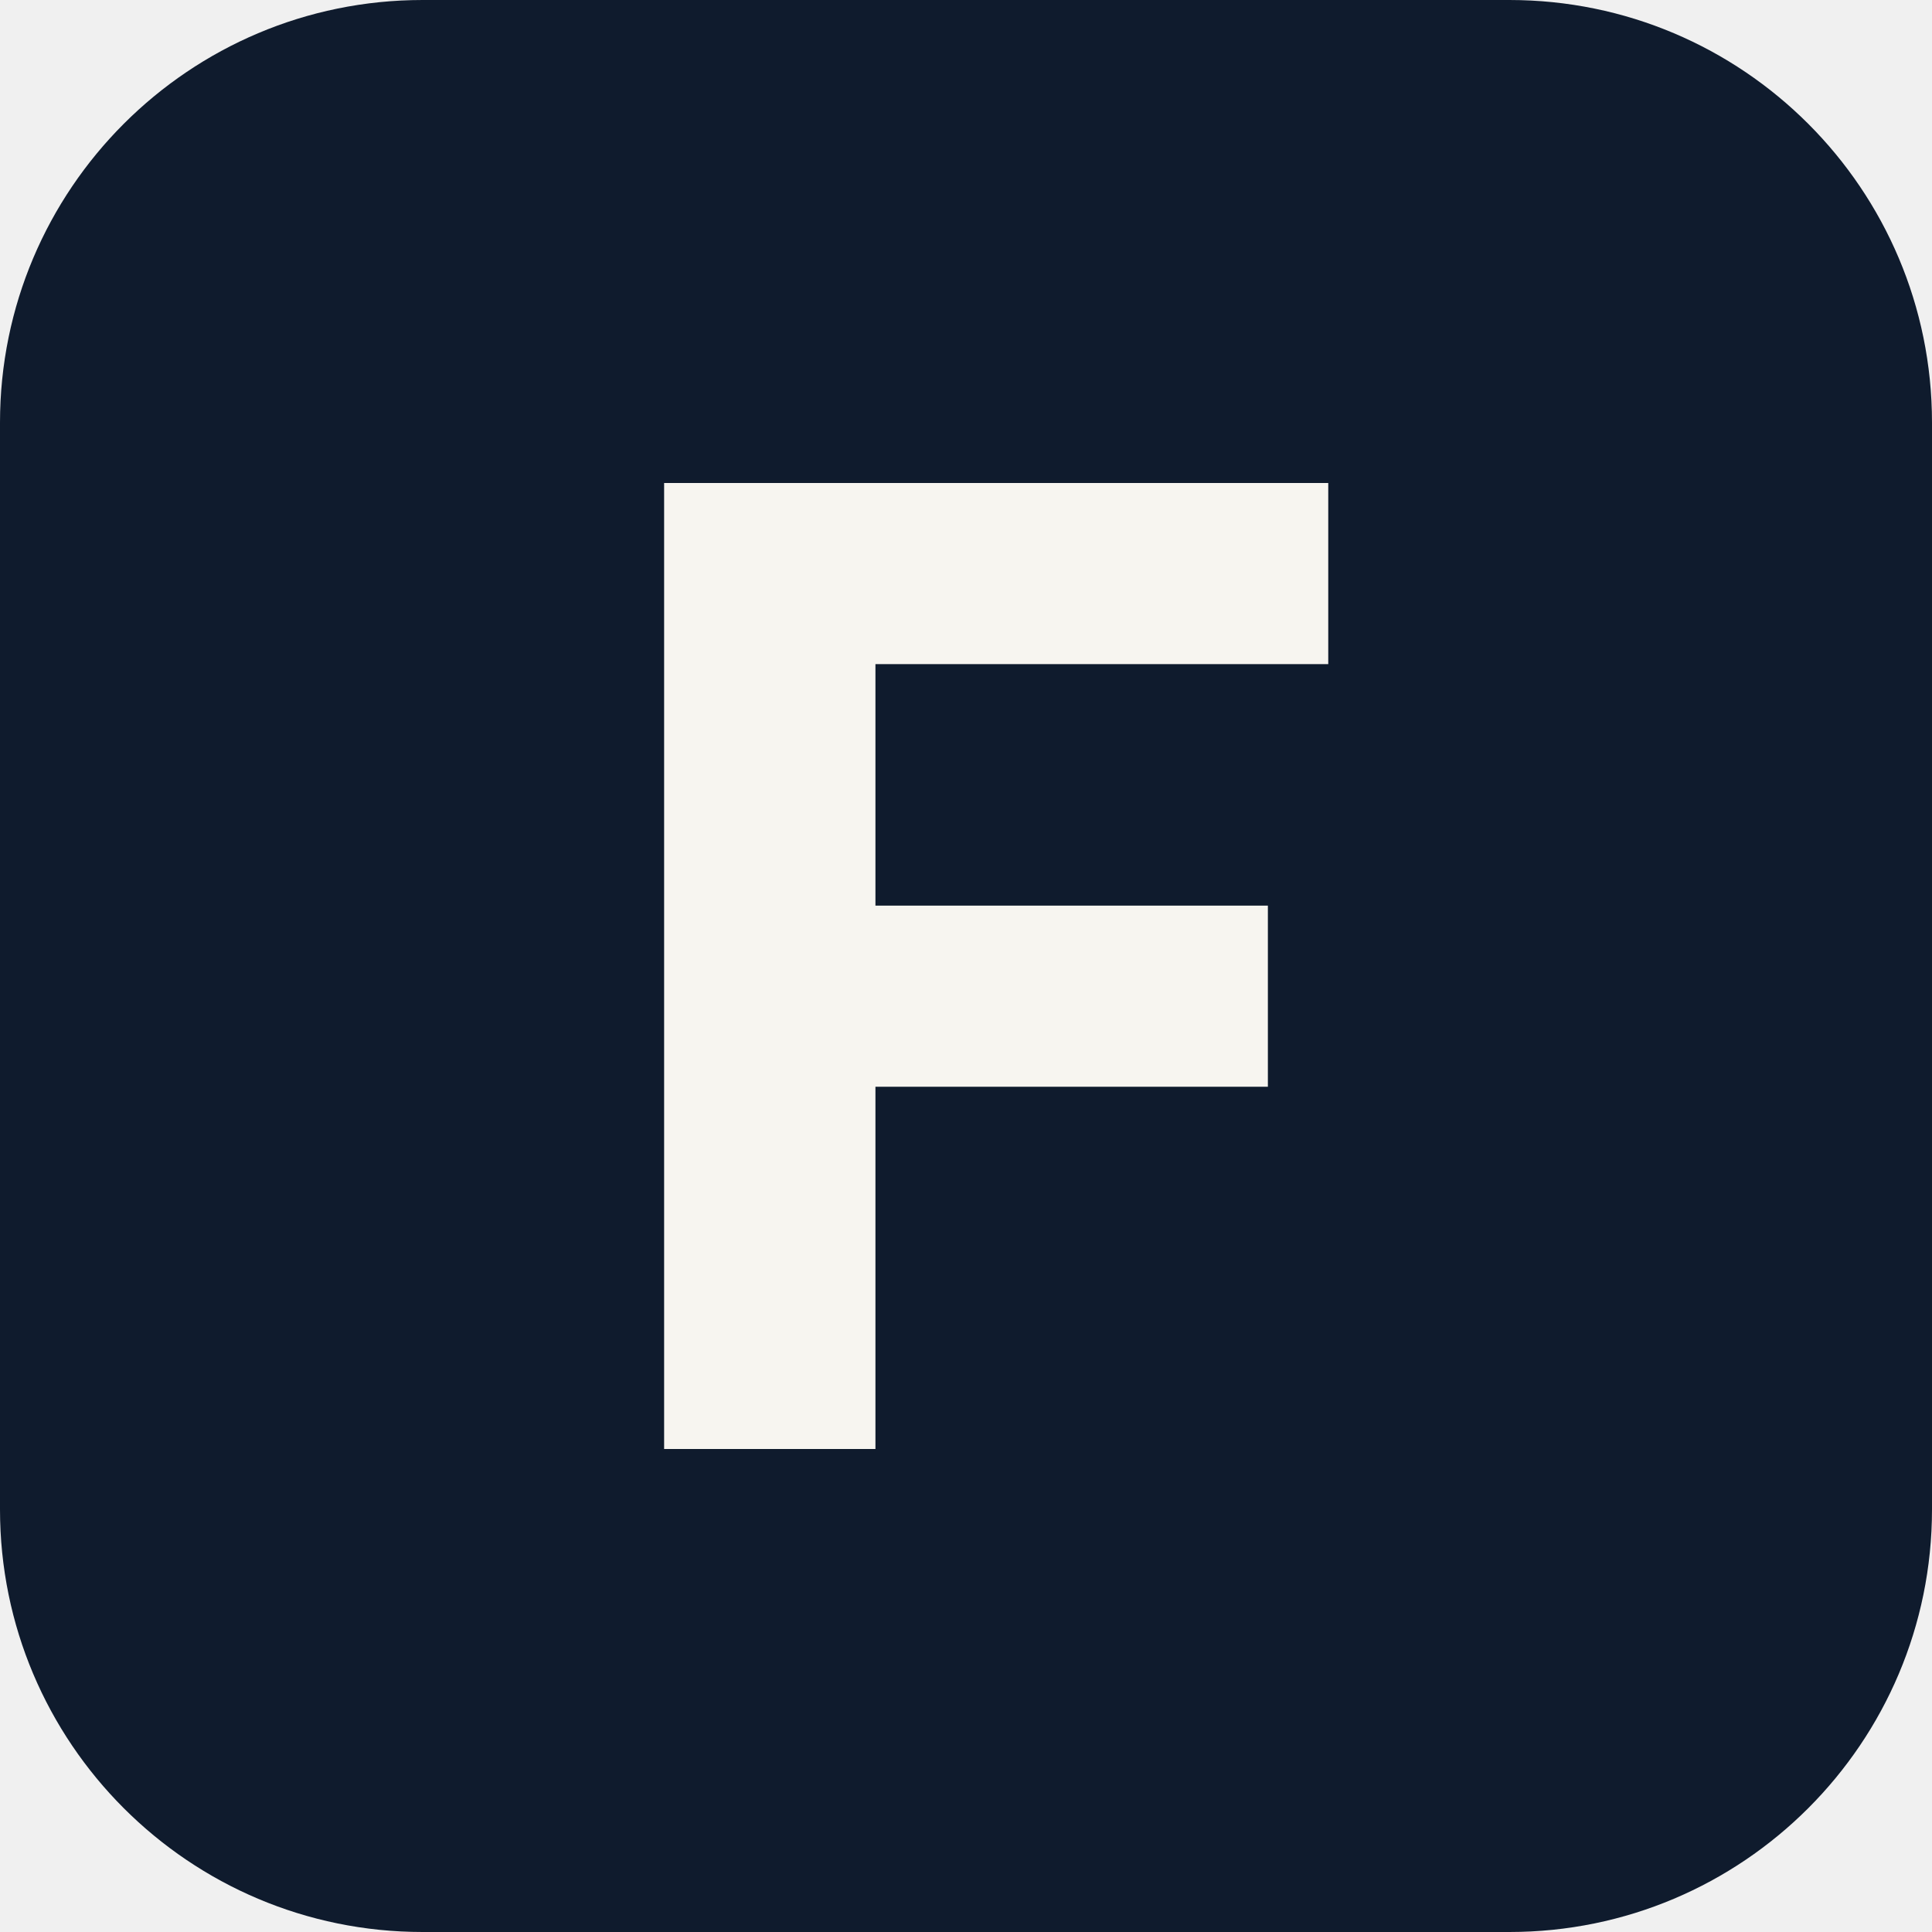
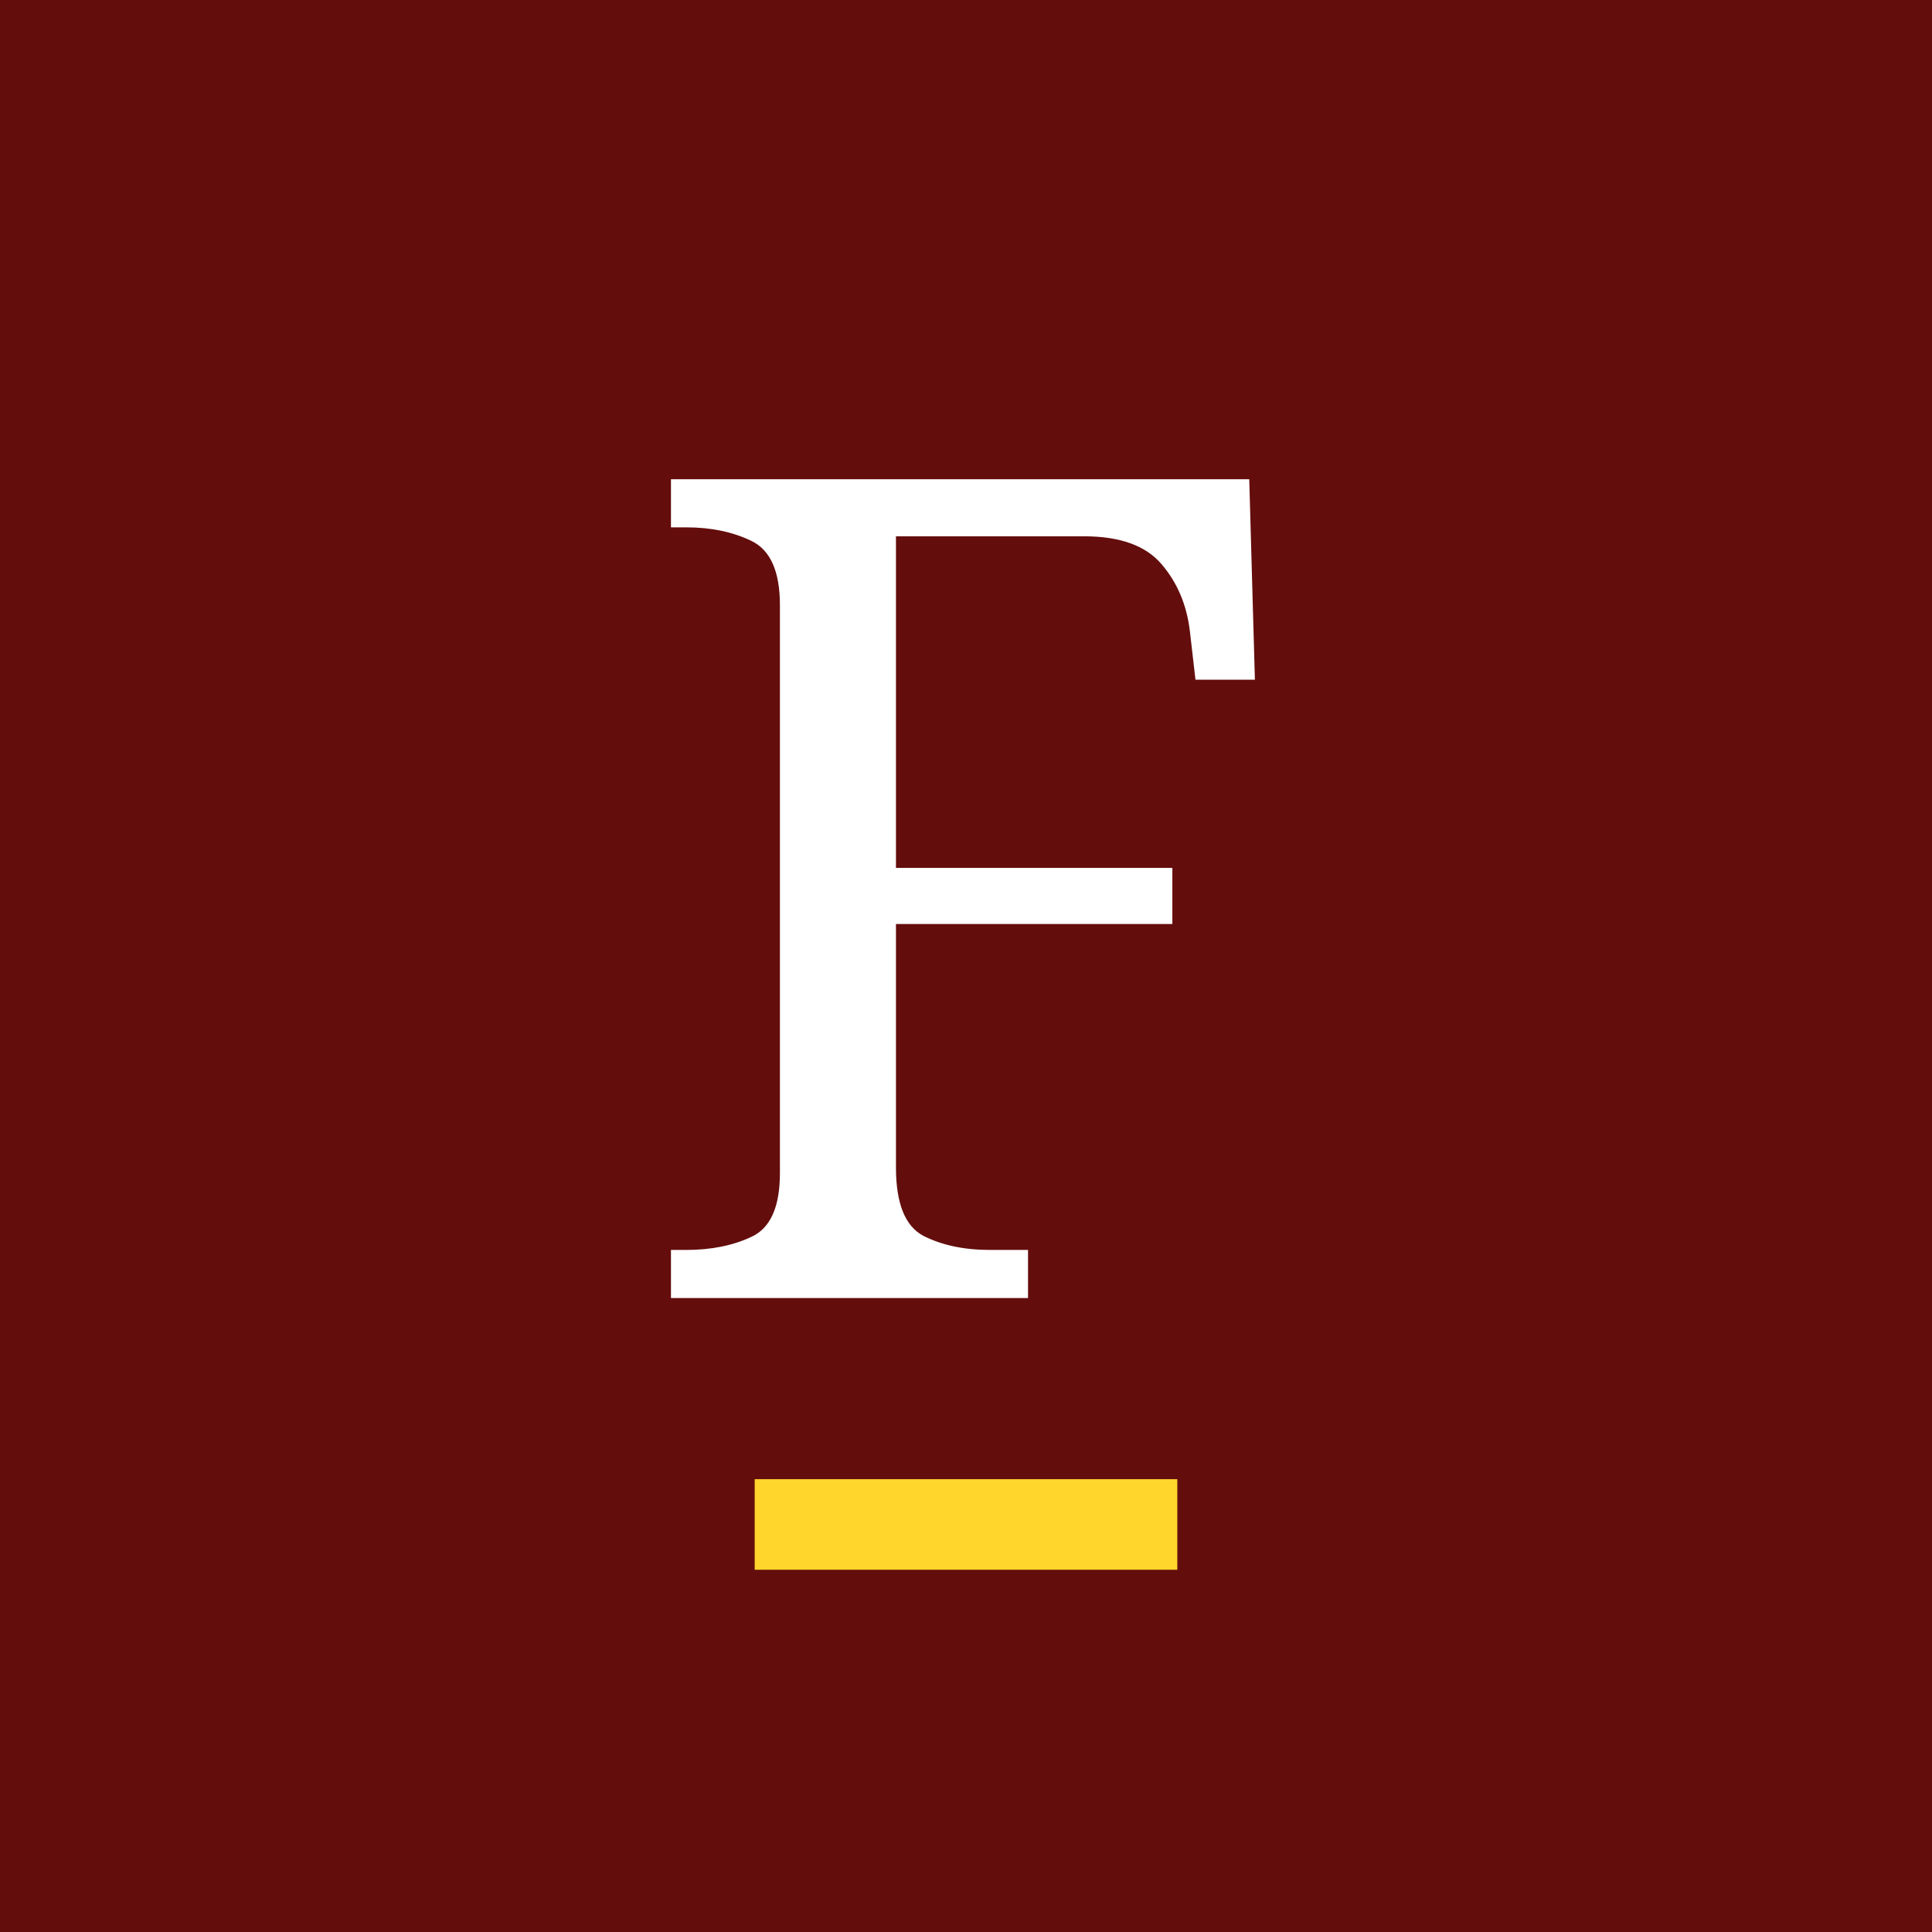
<svg xmlns="http://www.w3.org/2000/svg" viewBox="0 0 64 64">
-   <rect width="64" height="64" rx="14" fill="#0F1B2D" />
-   <path d="M22 48V16h22v6H29v8h13v6H29v12z" fill="#F7F5F0" />
+   <rect width="64" height="64" fill="#640d0d" />
+   <text x="32" y="43" text-anchor="middle" font-family="EB Garamond, Garamond, Georgia, serif" font-size="38" font-weight="500" fill="#FFFFFF">F</text>
+   <rect x="25" y="49" width="14" height="3" fill="#FFD62B" />
</svg>
